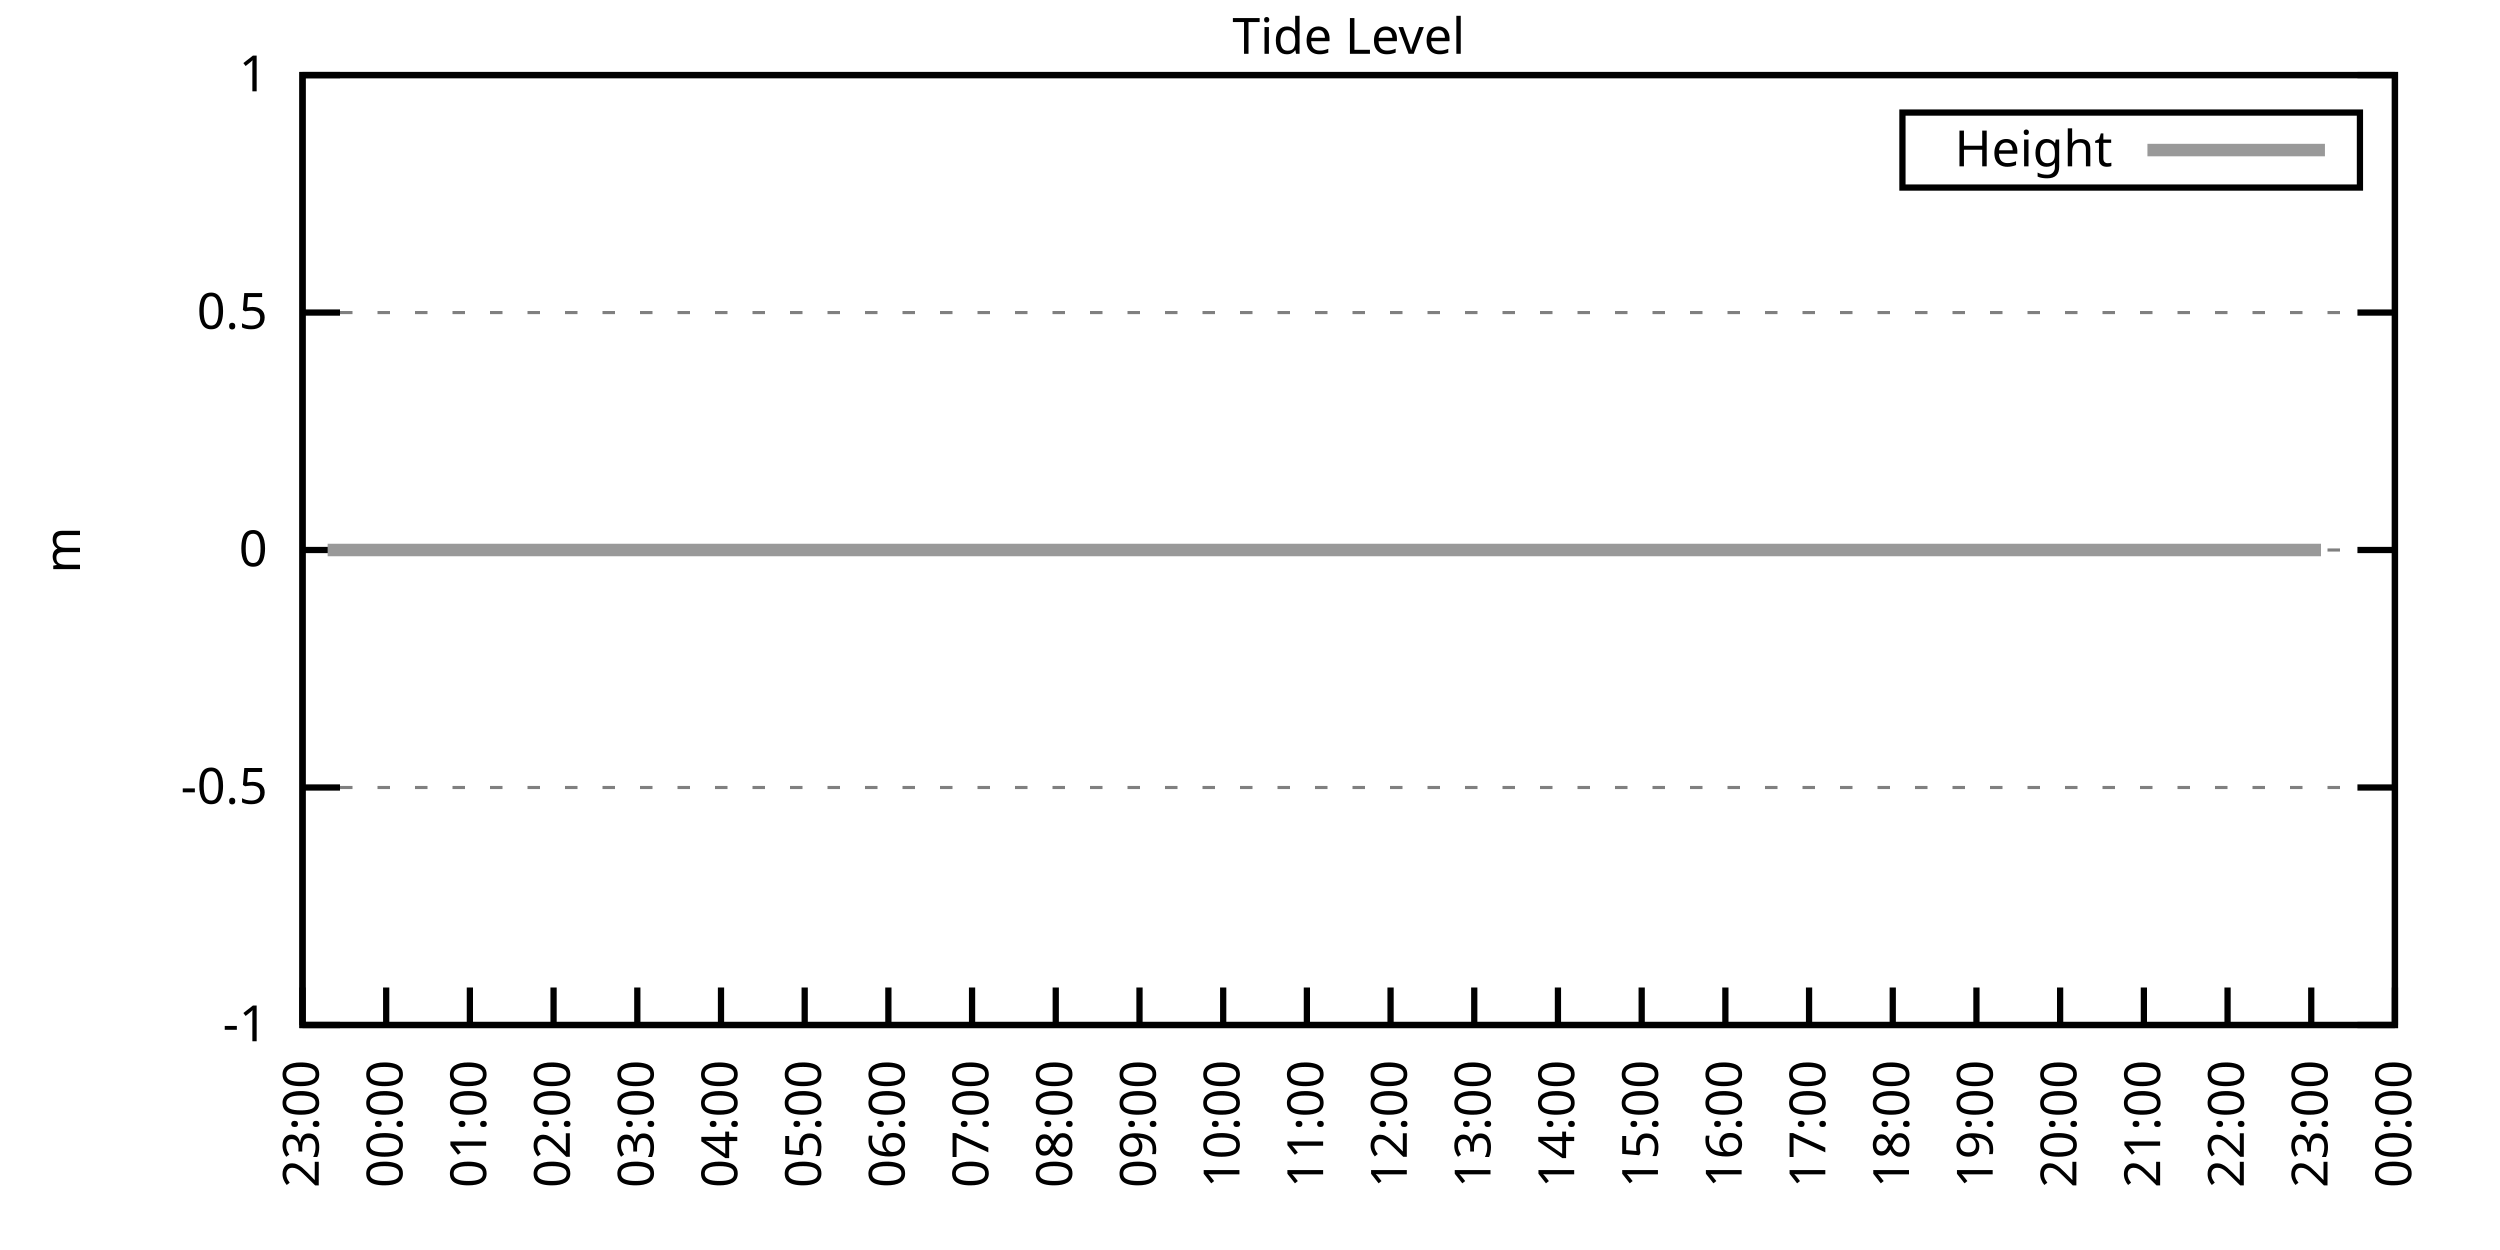
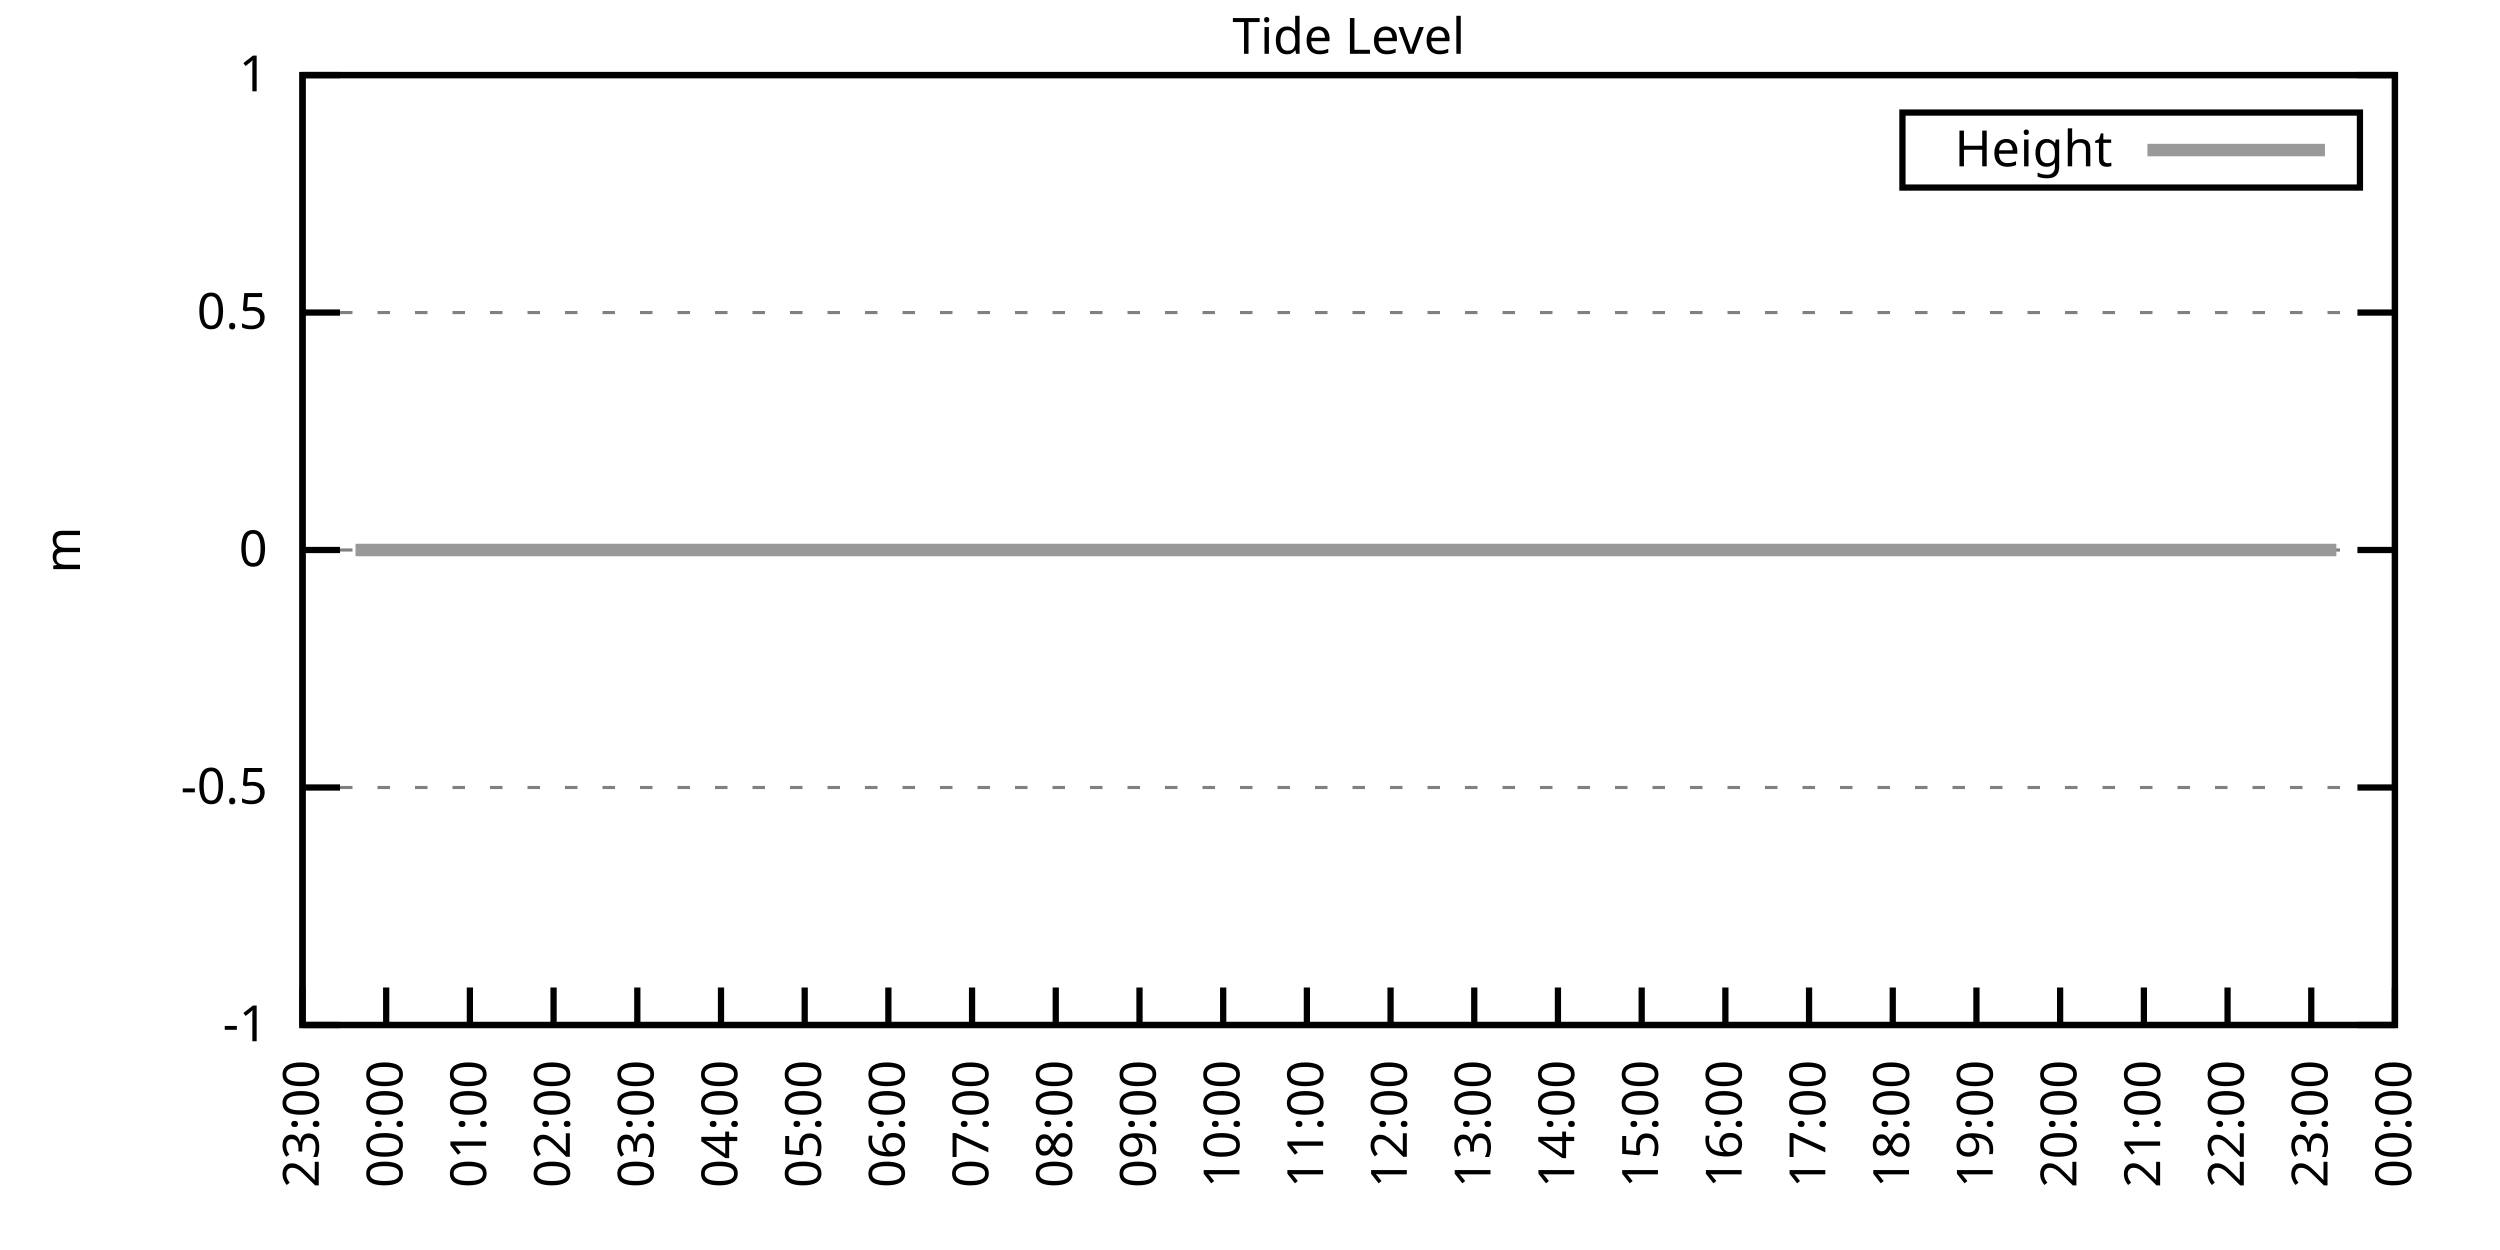
<svg xmlns="http://www.w3.org/2000/svg" xmlns:xlink="http://www.w3.org/1999/xlink" width="400" height="200" viewBox="0 0 400 200">
  <g id="gnuplot_canvas">
    <rect x="0" y="0" width="400" height="200" fill="none" />
    <defs>
      <circle id="gpDot" r="0.5" stroke-width="0.5" stroke="currentColor" />
      <path id="gpPt0" stroke-width="0.333" stroke="currentColor" d="M-1,0 h2 M0,-1 v2" />
      <path id="gpPt1" stroke-width="0.333" stroke="currentColor" d="M-1,-1 L1,1 M1,-1 L-1,1" />
      <path id="gpPt2" stroke-width="0.333" stroke="currentColor" d="M-1,0 L1,0 M0,-1 L0,1 M-1,-1 L1,1 M-1,1 L1,-1" />
      <rect id="gpPt3" stroke-width="0.333" stroke="currentColor" x="-1" y="-1" width="2" height="2" />
      <rect id="gpPt4" stroke-width="0.333" stroke="currentColor" fill="currentColor" x="-1" y="-1" width="2" height="2" />
      <circle id="gpPt5" stroke-width="0.333" stroke="currentColor" cx="0" cy="0" r="1" />
      <use xlink:href="#gpPt5" id="gpPt6" fill="currentColor" stroke="none" />
      <path id="gpPt7" stroke-width="0.333" stroke="currentColor" d="M0,-1.33 L-1.33,0.67 L1.33,0.67 z" />
      <use xlink:href="#gpPt7" id="gpPt8" fill="currentColor" stroke="none" />
      <use xlink:href="#gpPt7" id="gpPt9" stroke="currentColor" transform="rotate(180)" />
      <use xlink:href="#gpPt9" id="gpPt10" fill="currentColor" stroke="none" />
      <use xlink:href="#gpPt3" id="gpPt11" stroke="currentColor" transform="rotate(45)" />
      <use xlink:href="#gpPt11" id="gpPt12" fill="currentColor" stroke="none" />
      <path id="gpPt13" stroke-width="0.333" stroke="currentColor" d="M0,1.330 L1.265,0.411 L0.782,-1.067 L-0.782,-1.076 L-1.265,0.411 z" />
      <use xlink:href="#gpPt13" id="gpPt14" fill="currentColor" stroke="none" />
      <filter id="textbox" filterUnits="objectBoundingBox" x="0" y="0" height="1" width="1">
        <feFlood flood-color="white" flood-opacity="1" result="bgnd" />
        <feComposite in="SourceGraphic" in2="bgnd" operator="atop" />
      </filter>
      <filter id="greybox" filterUnits="objectBoundingBox" x="0" y="0" height="1" width="1">
        <feFlood flood-color="lightgrey" flood-opacity="1" result="grey" />
        <feComposite in="SourceGraphic" in2="grey" operator="atop" />
      </filter>
    </defs>
    <g fill="none" color="white" stroke="currentColor" stroke-width="1.00" stroke-linecap="butt" stroke-linejoin="miter">
</g>
    <g fill="none" color="black" stroke="currentColor" stroke-width="1.00" stroke-linecap="butt" stroke-linejoin="miter">
      <g stroke="none" shape-rendering="crispEdges">
        <polygon fill="rgb(255, 255, 255)" points="48.40,164.00 383.18,164.00 383.18,12.02 48.40,12.02 " />
      </g>
    </g>
    <g fill="none" color="black" stroke="currentColor" stroke-width="1.00" stroke-linecap="butt" stroke-linejoin="miter">
</g>
    <g fill="none" color="black" stroke="black" stroke-width="0.50" stroke-linecap="butt" stroke-linejoin="miter">
</g>
    <g fill="none" color="gray" stroke="currentColor" stroke-width="0.50" stroke-linecap="butt" stroke-linejoin="miter">
      <path stroke="gray" stroke-dasharray="2,4" class="gridline" d="M48.40,164.00 L383.19,164.00  " />
    </g>
    <g fill="none" color="gray" stroke="gray" stroke-width="1.00" stroke-linecap="butt" stroke-linejoin="miter">
</g>
    <g fill="none" color="black" stroke="currentColor" stroke-width="1.00" stroke-linecap="butt" stroke-linejoin="miter">
      <path stroke="black" d="M48.40,164.00 L54.40,164.00 M383.19,164.00 L377.19,164.00  " />
      <g transform="translate(42.80,166.60)" stroke="none" fill="black" font-family="Sans" font-size="8.00" text-anchor="end">
        <text>
          <tspan font-family="Sans">-1</tspan>
        </text>
      </g>
    </g>
    <g fill="none" color="black" stroke="currentColor" stroke-width="1.00" stroke-linecap="butt" stroke-linejoin="miter">
</g>
    <g fill="none" color="black" stroke="black" stroke-width="0.50" stroke-linecap="butt" stroke-linejoin="miter">
</g>
    <g fill="none" color="gray" stroke="currentColor" stroke-width="0.50" stroke-linecap="butt" stroke-linejoin="miter">
      <path stroke="gray" stroke-dasharray="2,4" class="gridline" d="M48.40,126.00 L383.19,126.00  " />
    </g>
    <g fill="none" color="gray" stroke="gray" stroke-width="1.00" stroke-linecap="butt" stroke-linejoin="miter">
</g>
    <g fill="none" color="black" stroke="currentColor" stroke-width="1.00" stroke-linecap="butt" stroke-linejoin="miter">
      <path stroke="black" d="M48.40,126.00 L54.40,126.00 M383.19,126.00 L377.19,126.00  " />
      <g transform="translate(42.80,128.60)" stroke="none" fill="black" font-family="Sans" font-size="8.00" text-anchor="end">
        <text>
          <tspan font-family="Sans">-0.5</tspan>
        </text>
      </g>
    </g>
    <g fill="none" color="black" stroke="currentColor" stroke-width="1.00" stroke-linecap="butt" stroke-linejoin="miter">
</g>
    <g fill="none" color="black" stroke="black" stroke-width="0.50" stroke-linecap="butt" stroke-linejoin="miter">
</g>
    <g fill="none" color="gray" stroke="currentColor" stroke-width="0.50" stroke-linecap="butt" stroke-linejoin="miter">
      <path stroke="gray" stroke-dasharray="2,4" class="gridline" d="M48.40,88.00 L383.19,88.00  " />
    </g>
    <g fill="none" color="gray" stroke="gray" stroke-width="1.00" stroke-linecap="butt" stroke-linejoin="miter">
</g>
    <g fill="none" color="black" stroke="currentColor" stroke-width="1.00" stroke-linecap="butt" stroke-linejoin="miter">
      <path stroke="black" d="M48.40,88.00 L54.40,88.00 M383.19,88.00 L377.19,88.00  " />
      <g transform="translate(42.80,90.60)" stroke="none" fill="black" font-family="Sans" font-size="8.00" text-anchor="end">
        <text>
          <tspan font-family="Sans"> 0</tspan>
        </text>
      </g>
    </g>
    <g fill="none" color="black" stroke="currentColor" stroke-width="1.00" stroke-linecap="butt" stroke-linejoin="miter">
</g>
    <g fill="none" color="black" stroke="black" stroke-width="0.50" stroke-linecap="butt" stroke-linejoin="miter">
</g>
    <g fill="none" color="gray" stroke="currentColor" stroke-width="0.50" stroke-linecap="butt" stroke-linejoin="miter">
      <path stroke="gray" stroke-dasharray="2,4" class="gridline" d="M48.40,50.01 L383.19,50.01  " />
    </g>
    <g fill="none" color="gray" stroke="gray" stroke-width="1.00" stroke-linecap="butt" stroke-linejoin="miter">
</g>
    <g fill="none" color="black" stroke="currentColor" stroke-width="1.00" stroke-linecap="butt" stroke-linejoin="miter">
      <path stroke="black" d="M48.40,50.01 L54.40,50.01 M383.19,50.01 L377.19,50.01  " />
      <g transform="translate(42.80,52.61)" stroke="none" fill="black" font-family="Sans" font-size="8.00" text-anchor="end">
        <text>
          <tspan font-family="Sans"> 0.5</tspan>
        </text>
      </g>
    </g>
    <g fill="none" color="black" stroke="currentColor" stroke-width="1.00" stroke-linecap="butt" stroke-linejoin="miter">
</g>
    <g fill="none" color="black" stroke="black" stroke-width="0.50" stroke-linecap="butt" stroke-linejoin="miter">
</g>
    <g fill="none" color="gray" stroke="currentColor" stroke-width="0.50" stroke-linecap="butt" stroke-linejoin="miter">
      <path stroke="gray" stroke-dasharray="2,4" class="gridline" d="M48.40,12.01 L383.19,12.01  " />
    </g>
    <g fill="none" color="gray" stroke="gray" stroke-width="1.00" stroke-linecap="butt" stroke-linejoin="miter">
</g>
    <g fill="none" color="black" stroke="currentColor" stroke-width="1.00" stroke-linecap="butt" stroke-linejoin="miter">
      <path stroke="black" d="M48.40,12.01 L54.40,12.01 M383.19,12.01 L377.19,12.01  " />
      <g transform="translate(42.80,14.61)" stroke="none" fill="black" font-family="Sans" font-size="8.00" text-anchor="end">
        <text>
          <tspan font-family="Sans"> 1</tspan>
        </text>
      </g>
    </g>
    <g fill="none" color="black" stroke="currentColor" stroke-width="1.00" stroke-linecap="butt" stroke-linejoin="miter">
      <path stroke="black" d="M48.40,164.00 L48.40,158.00  " />
      <g transform="translate(51.00,169.60) rotate(270.00)" stroke="none" fill="black" font-family="Sans" font-size="8.00" text-anchor="end">
        <text>
          <tspan font-family="Sans">23:00</tspan>
        </text>
      </g>
    </g>
    <g fill="none" color="black" stroke="currentColor" stroke-width="1.00" stroke-linecap="butt" stroke-linejoin="miter">
      <path stroke="black" d="M61.79,164.00 L61.79,158.00  " />
      <g transform="translate(64.39,169.60) rotate(270.00)" stroke="none" fill="black" font-family="Sans" font-size="8.00" text-anchor="end">
        <text>
          <tspan font-family="Sans">00:00</tspan>
        </text>
      </g>
    </g>
    <g fill="none" color="black" stroke="currentColor" stroke-width="1.00" stroke-linecap="butt" stroke-linejoin="miter">
      <path stroke="black" d="M75.18,164.00 L75.18,158.00  " />
      <g transform="translate(77.78,169.60) rotate(270.00)" stroke="none" fill="black" font-family="Sans" font-size="8.00" text-anchor="end">
        <text>
          <tspan font-family="Sans">01:00</tspan>
        </text>
      </g>
    </g>
    <g fill="none" color="black" stroke="currentColor" stroke-width="1.00" stroke-linecap="butt" stroke-linejoin="miter">
      <path stroke="black" d="M88.57,164.00 L88.57,158.00  " />
      <g transform="translate(91.17,169.60) rotate(270.00)" stroke="none" fill="black" font-family="Sans" font-size="8.00" text-anchor="end">
        <text>
          <tspan font-family="Sans">02:00</tspan>
        </text>
      </g>
    </g>
    <g fill="none" color="black" stroke="currentColor" stroke-width="1.00" stroke-linecap="butt" stroke-linejoin="miter">
      <path stroke="black" d="M101.97,164.00 L101.97,158.00  " />
      <g transform="translate(104.57,169.60) rotate(270.00)" stroke="none" fill="black" font-family="Sans" font-size="8.00" text-anchor="end">
        <text>
          <tspan font-family="Sans">03:00</tspan>
        </text>
      </g>
    </g>
    <g fill="none" color="black" stroke="currentColor" stroke-width="1.00" stroke-linecap="butt" stroke-linejoin="miter">
      <path stroke="black" d="M115.36,164.00 L115.36,158.00  " />
      <g transform="translate(117.96,169.60) rotate(270.00)" stroke="none" fill="black" font-family="Sans" font-size="8.00" text-anchor="end">
        <text>
          <tspan font-family="Sans">04:00</tspan>
        </text>
      </g>
    </g>
    <g fill="none" color="black" stroke="currentColor" stroke-width="1.00" stroke-linecap="butt" stroke-linejoin="miter">
      <path stroke="black" d="M128.75,164.00 L128.75,158.00  " />
      <g transform="translate(131.35,169.60) rotate(270.00)" stroke="none" fill="black" font-family="Sans" font-size="8.00" text-anchor="end">
        <text>
          <tspan font-family="Sans">05:00</tspan>
        </text>
      </g>
    </g>
    <g fill="none" color="black" stroke="currentColor" stroke-width="1.00" stroke-linecap="butt" stroke-linejoin="miter">
      <path stroke="black" d="M142.14,164.00 L142.14,158.00  " />
      <g transform="translate(144.74,169.60) rotate(270.00)" stroke="none" fill="black" font-family="Sans" font-size="8.00" text-anchor="end">
        <text>
          <tspan font-family="Sans">06:00</tspan>
        </text>
      </g>
    </g>
    <g fill="none" color="black" stroke="currentColor" stroke-width="1.00" stroke-linecap="butt" stroke-linejoin="miter">
      <path stroke="black" d="M155.53,164.00 L155.53,158.00  " />
      <g transform="translate(158.13,169.60) rotate(270.00)" stroke="none" fill="black" font-family="Sans" font-size="8.00" text-anchor="end">
        <text>
          <tspan font-family="Sans">07:00</tspan>
        </text>
      </g>
    </g>
    <g fill="none" color="black" stroke="currentColor" stroke-width="1.00" stroke-linecap="butt" stroke-linejoin="miter">
      <path stroke="black" d="M168.92,164.00 L168.92,158.00  " />
      <g transform="translate(171.52,169.60) rotate(270.00)" stroke="none" fill="black" font-family="Sans" font-size="8.00" text-anchor="end">
        <text>
          <tspan font-family="Sans">08:00</tspan>
        </text>
      </g>
    </g>
    <g fill="none" color="black" stroke="currentColor" stroke-width="1.00" stroke-linecap="butt" stroke-linejoin="miter">
      <path stroke="black" d="M182.32,164.00 L182.32,158.00  " />
      <g transform="translate(184.92,169.60) rotate(270.00)" stroke="none" fill="black" font-family="Sans" font-size="8.00" text-anchor="end">
        <text>
          <tspan font-family="Sans">09:00</tspan>
        </text>
      </g>
    </g>
    <g fill="none" color="black" stroke="currentColor" stroke-width="1.00" stroke-linecap="butt" stroke-linejoin="miter">
      <path stroke="black" d="M195.71,164.00 L195.71,158.00  " />
      <g transform="translate(198.31,169.60) rotate(270.00)" stroke="none" fill="black" font-family="Sans" font-size="8.00" text-anchor="end">
        <text>
          <tspan font-family="Sans">10:00</tspan>
        </text>
      </g>
    </g>
    <g fill="none" color="black" stroke="currentColor" stroke-width="1.00" stroke-linecap="butt" stroke-linejoin="miter">
      <path stroke="black" d="M209.10,164.00 L209.10,158.00  " />
      <g transform="translate(211.70,169.60) rotate(270.00)" stroke="none" fill="black" font-family="Sans" font-size="8.00" text-anchor="end">
        <text>
          <tspan font-family="Sans">11:00</tspan>
        </text>
      </g>
    </g>
    <g fill="none" color="black" stroke="currentColor" stroke-width="1.00" stroke-linecap="butt" stroke-linejoin="miter">
      <path stroke="black" d="M222.49,164.00 L222.49,158.00  " />
      <g transform="translate(225.09,169.60) rotate(270.00)" stroke="none" fill="black" font-family="Sans" font-size="8.00" text-anchor="end">
        <text>
          <tspan font-family="Sans">12:00</tspan>
        </text>
      </g>
    </g>
    <g fill="none" color="black" stroke="currentColor" stroke-width="1.00" stroke-linecap="butt" stroke-linejoin="miter">
      <path stroke="black" d="M235.88,164.00 L235.88,158.00  " />
      <g transform="translate(238.48,169.60) rotate(270.00)" stroke="none" fill="black" font-family="Sans" font-size="8.00" text-anchor="end">
        <text>
          <tspan font-family="Sans">13:00</tspan>
        </text>
      </g>
    </g>
    <g fill="none" color="black" stroke="currentColor" stroke-width="1.00" stroke-linecap="butt" stroke-linejoin="miter">
      <path stroke="black" d="M249.27,164.00 L249.27,158.00  " />
      <g transform="translate(251.87,169.60) rotate(270.00)" stroke="none" fill="black" font-family="Sans" font-size="8.00" text-anchor="end">
        <text>
          <tspan font-family="Sans">14:00</tspan>
        </text>
      </g>
    </g>
    <g fill="none" color="black" stroke="currentColor" stroke-width="1.00" stroke-linecap="butt" stroke-linejoin="miter">
      <path stroke="black" d="M262.67,164.00 L262.67,158.00  " />
      <g transform="translate(265.27,169.60) rotate(270.00)" stroke="none" fill="black" font-family="Sans" font-size="8.00" text-anchor="end">
        <text>
          <tspan font-family="Sans">15:00</tspan>
        </text>
      </g>
    </g>
    <g fill="none" color="black" stroke="currentColor" stroke-width="1.00" stroke-linecap="butt" stroke-linejoin="miter">
      <path stroke="black" d="M276.06,164.00 L276.06,158.00  " />
      <g transform="translate(278.66,169.60) rotate(270.00)" stroke="none" fill="black" font-family="Sans" font-size="8.00" text-anchor="end">
        <text>
          <tspan font-family="Sans">16:00</tspan>
        </text>
      </g>
    </g>
    <g fill="none" color="black" stroke="currentColor" stroke-width="1.00" stroke-linecap="butt" stroke-linejoin="miter">
      <path stroke="black" d="M289.45,164.00 L289.45,158.00  " />
      <g transform="translate(292.05,169.60) rotate(270.00)" stroke="none" fill="black" font-family="Sans" font-size="8.00" text-anchor="end">
        <text>
          <tspan font-family="Sans">17:00</tspan>
        </text>
      </g>
    </g>
    <g fill="none" color="black" stroke="currentColor" stroke-width="1.00" stroke-linecap="butt" stroke-linejoin="miter">
      <path stroke="black" d="M302.84,164.00 L302.84,158.00  " />
      <g transform="translate(305.44,169.60) rotate(270.00)" stroke="none" fill="black" font-family="Sans" font-size="8.00" text-anchor="end">
        <text>
          <tspan font-family="Sans">18:00</tspan>
        </text>
      </g>
    </g>
    <g fill="none" color="black" stroke="currentColor" stroke-width="1.00" stroke-linecap="butt" stroke-linejoin="miter">
      <path stroke="black" d="M316.23,164.00 L316.23,158.00  " />
      <g transform="translate(318.83,169.60) rotate(270.00)" stroke="none" fill="black" font-family="Sans" font-size="8.00" text-anchor="end">
        <text>
          <tspan font-family="Sans">19:00</tspan>
        </text>
      </g>
    </g>
    <g fill="none" color="black" stroke="currentColor" stroke-width="1.00" stroke-linecap="butt" stroke-linejoin="miter">
      <path stroke="black" d="M329.62,164.00 L329.62,158.00  " />
      <g transform="translate(332.22,169.60) rotate(270.00)" stroke="none" fill="black" font-family="Sans" font-size="8.00" text-anchor="end">
        <text>
          <tspan font-family="Sans">20:00</tspan>
        </text>
      </g>
    </g>
    <g fill="none" color="black" stroke="currentColor" stroke-width="1.00" stroke-linecap="butt" stroke-linejoin="miter">
      <path stroke="black" d="M343.02,164.00 L343.02,158.00  " />
      <g transform="translate(345.62,169.60) rotate(270.00)" stroke="none" fill="black" font-family="Sans" font-size="8.00" text-anchor="end">
        <text>
          <tspan font-family="Sans">21:00</tspan>
        </text>
      </g>
    </g>
    <g fill="none" color="black" stroke="currentColor" stroke-width="1.00" stroke-linecap="butt" stroke-linejoin="miter">
      <path stroke="black" d="M356.41,164.00 L356.41,158.00  " />
      <g transform="translate(359.01,169.60) rotate(270.00)" stroke="none" fill="black" font-family="Sans" font-size="8.00" text-anchor="end">
        <text>
          <tspan font-family="Sans">22:00</tspan>
        </text>
      </g>
    </g>
    <g fill="none" color="black" stroke="currentColor" stroke-width="1.00" stroke-linecap="butt" stroke-linejoin="miter">
      <path stroke="black" d="M369.80,164.00 L369.80,158.00  " />
      <g transform="translate(372.40,169.60) rotate(270.00)" stroke="none" fill="black" font-family="Sans" font-size="8.00" text-anchor="end">
        <text>
          <tspan font-family="Sans">23:00</tspan>
        </text>
      </g>
    </g>
    <g fill="none" color="black" stroke="currentColor" stroke-width="1.00" stroke-linecap="butt" stroke-linejoin="miter">
      <path stroke="black" d="M383.19,164.00 L383.19,158.00  " />
      <g transform="translate(385.79,169.60) rotate(270.00)" stroke="none" fill="black" font-family="Sans" font-size="8.00" text-anchor="end">
        <text>
          <tspan font-family="Sans">00:00</tspan>
        </text>
      </g>
    </g>
    <g fill="none" color="black" stroke="currentColor" stroke-width="1.00" stroke-linecap="butt" stroke-linejoin="miter">
</g>
    <g fill="none" color="black" stroke="currentColor" stroke-width="1.00" stroke-linecap="butt" stroke-linejoin="miter">
      <path stroke="black" d="M48.40,12.01 L48.40,164.00 L383.19,164.00 L383.19,12.01 L48.40,12.01 Z  " />
    </g>
    <g fill="none" color="black" stroke="currentColor" stroke-width="1.00" stroke-linecap="butt" stroke-linejoin="miter">
</g>
    <g fill="none" color="black" stroke="currentColor" stroke-width="1.00" stroke-linecap="butt" stroke-linejoin="miter">
      <path stroke="black" d="M304.39,30.01 L304.39,18.01 L377.59,18.01 L377.59,30.01 L304.39,30.01 Z  " />
    </g>
    <g id="Tide_level_plot_1">
      <g fill="none" color="white" stroke="black" stroke-width="2.00" stroke-linecap="butt" stroke-linejoin="miter">
</g>
      <g fill="none" color="black" stroke="currentColor" stroke-width="2.00" stroke-linecap="butt" stroke-linejoin="miter">
        <g transform="translate(337.99,26.61)" stroke="none" fill="black" font-family="Sans" font-size="8.00" text-anchor="end">
          <text>
            <tspan font-family="Sans">Height</tspan>
          </text>
        </g>
      </g>
      <g fill="none" color="black" stroke="currentColor" stroke-width="2.00" stroke-linecap="butt" stroke-linejoin="miter">
-         <path stroke="rgb(153, 153, 153)" d="M343.59,24.01 L371.99,24.01 M52.42,88.00 L54.65,88.00 L56.88,88.00 L59.34,88.00 L61.35,88.00 L63.58,88.00   L65.81,88.00 L68.26,88.00 L70.27,88.00 L72.28,88.00 L74.96,88.00 L76.75,88.00 L79.20,88.00 L81.43,88.00   L83.89,88.00 L86.12,88.00 L88.13,88.00 L90.36,88.00 L92.82,88.00 L95.05,88.00 L97.06,88.00 L99.29,88.00   L101.30,88.00 L103.75,88.00 L105.98,88.00 L108.22,88.00 L110.22,88.00 L112.90,88.00 L115.13,88.00 L117.14,88.00   L119.60,88.00 L121.83,88.00 L124.06,88.00 L126.07,88.00 L128.53,88.00 L130.76,88.00 L132.77,88.00 L135.00,88.00   L137.45,88.00 L139.69,88.00 L141.69,88.00 L144.15,88.00 L145.94,88.00 L148.39,88.00 L150.62,88.00 L153.08,88.00   L155.31,88.00 L157.32,88.00 L159.55,88.00 L162.01,88.00 L164.24,88.00 L166.02,88.00 L168.48,88.00 L170.71,88.00   L172.94,88.00 L174.95,88.00 L177.63,88.00 L179.64,88.00 L182.09,88.00 L184.10,88.00 L186.11,88.00 L188.79,88.00   L190.57,88.00 L193.03,88.00 L195.48,88.00 L197.27,88.00 L199.95,88.00 L201.73,88.00 L204.19,88.00 L206.42,88.00   L208.65,88.00 L210.66,88.00 L213.12,88.00 L215.35,88.00 L217.58,88.00 L220.04,88.00 L222.04,88.00 L224.50,88.00   L226.51,88.00 L228.96,88.00 L230.75,88.00 L233.20,88.00 L235.66,88.00 L237.44,88.00 L239.90,88.00 L242.13,88.00   L244.36,88.00 L246.60,88.00 L249.05,88.00 L251.06,88.00 L253.29,88.00 L255.75,88.00 L257.53,88.00 L259.76,88.00   L262.22,88.00 L264.67,88.00 L266.46,88.00 L269.14,88.00 L271.15,88.00 L273.38,88.00 L275.83,88.00 L277.84,88.00   L280.30,88.00 L282.31,88.00 L284.54,88.00 L286.99,88.00 L289.23,88.00 L291.23,88.00 L293.69,88.00 L295.92,88.00   L298.15,88.00 L300.16,88.00 L302.62,88.00 L304.63,88.00 L307.08,88.00 L309.09,88.00 L311.32,88.00 L313.78,88.00   L315.79,88.00 L318.24,88.00 L320.25,88.00 L322.48,88.00 L324.71,88.00 L326.72,88.00 L329.18,88.00 L331.63,88.00   L333.64,88.00 L335.87,88.00 L337.88,88.00 L340.11,88.00 L342.57,88.00 L345.02,88.00 L346.81,88.00 L349.26,88.00   L351.72,88.00 L353.73,88.00 L355.74,88.00 L358.19,88.00 L360.42,88.00 L362.88,88.00 L364.89,88.00 L367.12,88.00   L369.35,88.00 L371.36,88.00  " />
+         <path stroke="rgb(153, 153, 153)" d="M343.59,24.01 L371.99,24.01 M56.88,88.00 L59.34,88.00 L61.35,88.00 L63.58,88.00 L65.81,88.00 L68.26,88.00   L70.27,88.00 L72.28,88.00 L74.96,88.00 L76.75,88.00 L79.20,88.00 L81.43,88.00 L83.89,88.00 L86.12,88.00   L88.13,88.00 L90.36,88.00 L92.82,88.00 L95.05,88.00 L97.06,88.00 L99.29,88.00 L101.30,88.00 L103.75,88.00   L105.98,88.00 L108.22,88.00 L110.22,88.00 L112.90,88.00 L115.13,88.00 L117.14,88.00 L119.60,88.00 L121.83,88.00   L124.06,88.00 L126.07,88.00 L128.53,88.00 L130.76,88.00 L132.77,88.00 L135.00,88.00 L137.45,88.00 L139.69,88.00   L141.69,88.00 L144.15,88.00 L145.94,88.00 L148.39,88.00 L150.62,88.00 L153.08,88.00 L155.31,88.00 L157.32,88.00   L159.55,88.00 L162.01,88.00 L164.24,88.00 L166.02,88.00 L168.48,88.00 L170.71,88.00 L172.94,88.00 L174.95,88.00   L177.63,88.00 L179.64,88.00 L182.09,88.00 L184.10,88.00 L186.11,88.00 L188.79,88.00 L190.57,88.00 L193.03,88.00   L195.48,88.00 L197.27,88.00 L199.95,88.00 L201.73,88.00 L204.19,88.00 L206.42,88.00 L208.65,88.00 L210.66,88.00   L213.12,88.00 L215.35,88.00 L217.58,88.00 L220.04,88.00 L222.04,88.00 L224.50,88.00 L226.51,88.00 L228.96,88.00   L230.75,88.00 L233.20,88.00 L235.66,88.00 L237.44,88.00 L239.90,88.00 L242.13,88.00 L244.36,88.00 L246.60,88.00   L249.05,88.00 L251.06,88.00 L253.29,88.00 L255.75,88.00 L257.53,88.00 L259.76,88.00 L262.22,88.00 L264.67,88.00   L266.46,88.00 L269.14,88.00 L271.15,88.00 L273.38,88.00 L275.83,88.00 L277.84,88.00 L280.30,88.00 L282.31,88.00   L284.54,88.00 L286.99,88.00 L289.23,88.00 L291.23,88.00 L293.69,88.00 L295.92,88.00 L298.15,88.00 L300.16,88.00   L302.62,88.00 L304.63,88.00 L307.08,88.00 L309.09,88.00 L311.32,88.00 L313.78,88.00 L315.79,88.00 L318.24,88.00   L320.25,88.00 L322.48,88.00 L324.71,88.00 L326.72,88.00 L329.18,88.00 L331.63,88.00 L333.64,88.00 L335.87,88.00   L337.88,88.00 L340.11,88.00 L342.57,88.00 L345.02,88.00 L346.81,88.00 L349.26,88.00 L351.72,88.00 L353.73,88.00   L355.74,88.00 L358.19,88.00 L360.42,88.00 L362.88,88.00 L364.89,88.00 L367.12,88.00 L369.35,88.00 L371.36,88.00   L373.82,88.00  " />
      </g>
    </g>
    <g fill="none" color="black" stroke="currentColor" stroke-width="2.00" stroke-linecap="butt" stroke-linejoin="miter">
</g>
    <g fill="none" color="black" stroke="black" stroke-width="1.00" stroke-linecap="butt" stroke-linejoin="miter">
</g>
    <g fill="none" color="black" stroke="currentColor" stroke-width="1.00" stroke-linecap="butt" stroke-linejoin="miter">
      <path stroke="black" d="M48.40,12.01 L48.40,164.00 L383.19,164.00 L383.19,12.01 L48.40,12.01 Z  " />
      <g transform="translate(12.80,88.01) rotate(270.00)" stroke="none" fill="black" font-family="Sans" font-size="8.00" text-anchor="middle">
        <text>
          <tspan font-family="Sans">m</tspan>
        </text>
      </g>
    </g>
    <g fill="none" color="black" stroke="currentColor" stroke-width="1.00" stroke-linecap="butt" stroke-linejoin="miter">
</g>
    <g fill="none" color="black" stroke="currentColor" stroke-width="1.00" stroke-linecap="butt" stroke-linejoin="miter">
      <g transform="translate(215.79,8.61)" stroke="none" fill="black" font-family="Sans" font-size="8.00" text-anchor="middle">
        <text>
          <tspan font-family="Sans">Tide Level</tspan>
        </text>
      </g>
    </g>
    <g fill="none" color="black" stroke="currentColor" stroke-width="1.00" stroke-linecap="butt" stroke-linejoin="miter">
</g>
  </g>
</svg>
